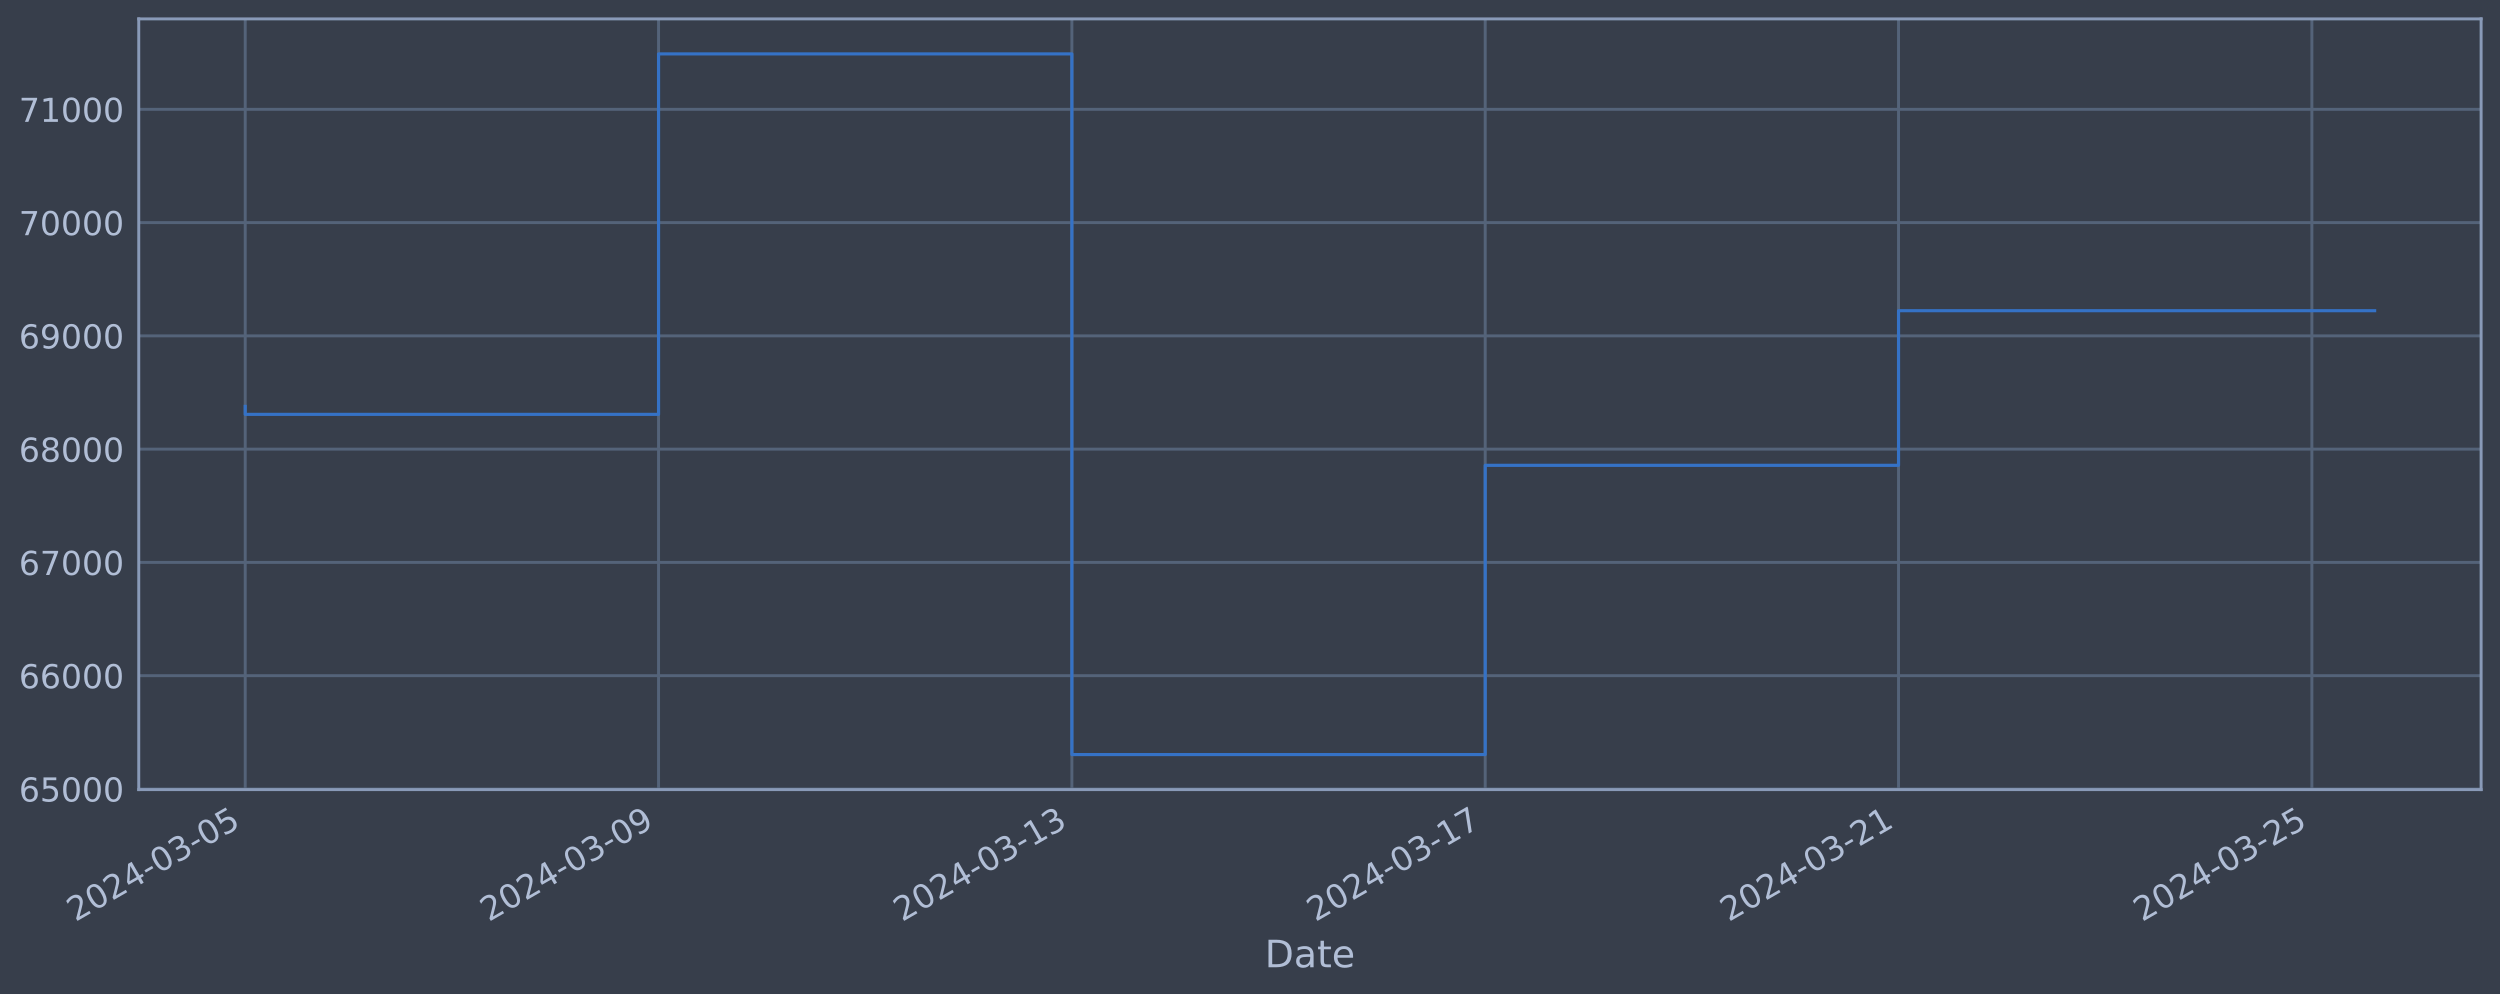
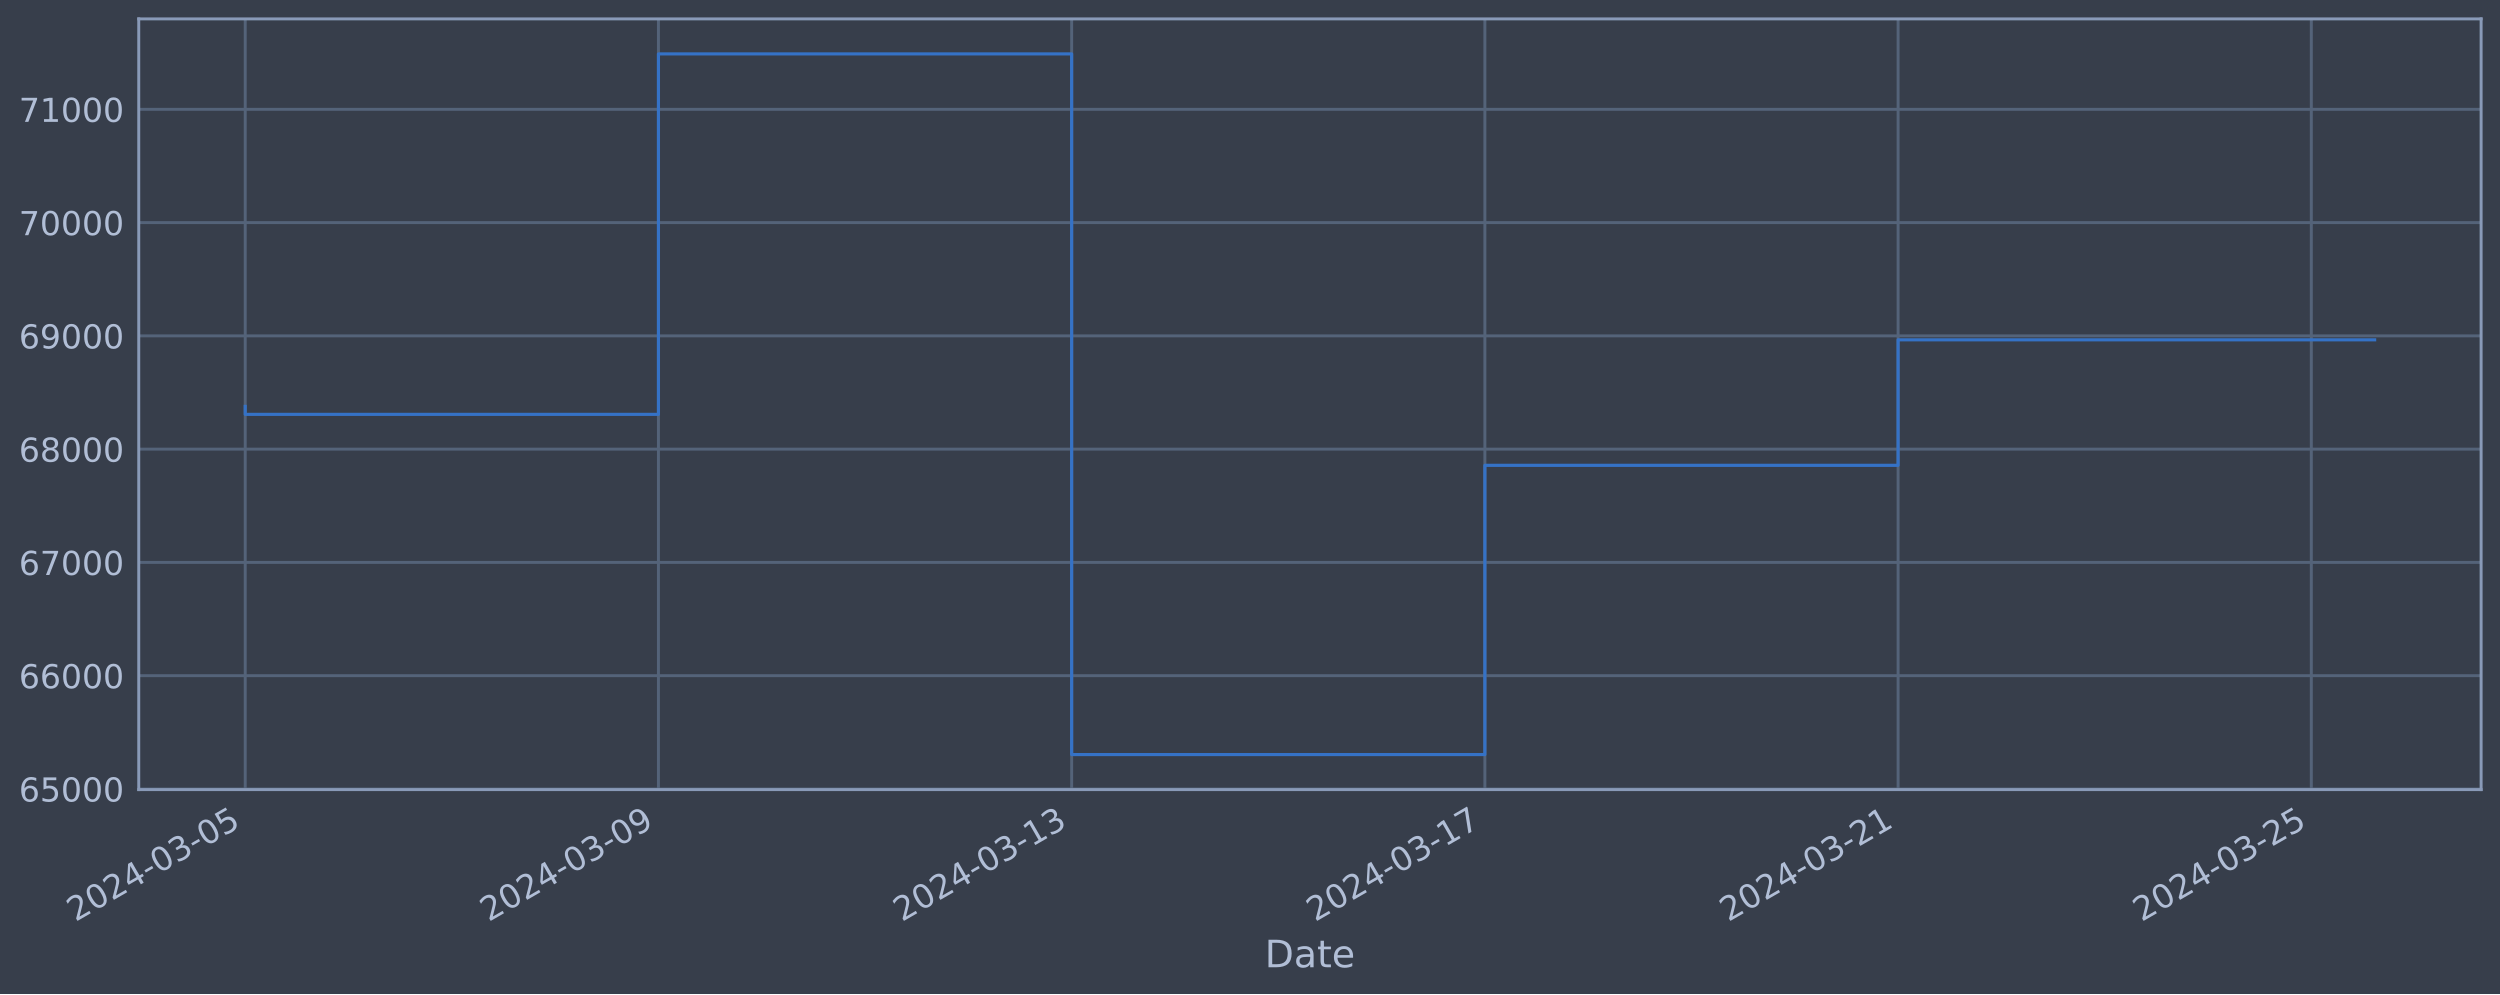
<svg xmlns="http://www.w3.org/2000/svg" xmlns:xlink="http://www.w3.org/1999/xlink" width="952.884pt" height="378.87pt" viewBox="0 0 952.884 378.87" version="1.1">
  <defs>
    <style type="text/css">*{stroke-linejoin: round; stroke-linecap: butt}</style>
  </defs>
  <g id="figure_1">
    <g id="patch_1">
      <path d="M 0 378.87  L 952.884 378.87  L 952.884 0  L 0 0  z " style="fill: #373e4b" />
    </g>
    <g id="axes_1">
      <g id="patch_2">
        <path d="M 52.884 300.96  L 945.684 300.96  L 945.684 7.2  L 52.884 7.2  z " style="fill: #373e4b" />
      </g>
      <g id="matplotlib.axis_1">
        <g id="xtick_1">
          <g id="line2d_1">
-             <path d="M 93.466 300.96  L 93.466 7.2  " clip-path="url(#pe61bd7a2f9)" style="fill: none; stroke: #546379; stroke-width: 1.12; stroke-linecap: square" />
+             <path d="M 93.466 300.96  L 93.466 7.2  " clip-path="url(#pff85b9bb9e)" style="fill: none; stroke: #546379; stroke-width: 1.12; stroke-linecap: square" />
          </g>
          <g id="line2d_2" />
          <g id="text_1">
            <g style="fill: #b1bed6" transform="translate(28.74006 351.4642) rotate(-30) scale(0.126 -0.126)">
              <defs>
                <path id="DejaVuSans-32" d="M 1228 531  L 3431 531  L 3431 0  L 469 0  L 469 531  Q 828 903 1448 1529  Q 2069 2156 2228 2338  Q 2531 2678 2651 2914  Q 2772 3150 2772 3378  Q 2772 3750 2511 3984  Q 2250 4219 1831 4219  Q 1534 4219 1204 4116  Q 875 4013 500 3803  L 500 4441  Q 881 4594 1212 4672  Q 1544 4750 1819 4750  Q 2544 4750 2975 4387  Q 3406 4025 3406 3419  Q 3406 3131 3298 2873  Q 3191 2616 2906 2266  Q 2828 2175 2409 1742  Q 1991 1309 1228 531  z " transform="scale(0.015625)" />
                <path id="DejaVuSans-30" d="M 2034 4250  Q 1547 4250 1301 3770  Q 1056 3291 1056 2328  Q 1056 1369 1301 889  Q 1547 409 2034 409  Q 2525 409 2770 889  Q 3016 1369 3016 2328  Q 3016 3291 2770 3770  Q 2525 4250 2034 4250  z M 2034 4750  Q 2819 4750 3233 4129  Q 3647 3509 3647 2328  Q 3647 1150 3233 529  Q 2819 -91 2034 -91  Q 1250 -91 836 529  Q 422 1150 422 2328  Q 422 3509 836 4129  Q 1250 4750 2034 4750  z " transform="scale(0.015625)" />
                <path id="DejaVuSans-34" d="M 2419 4116  L 825 1625  L 2419 1625  L 2419 4116  z M 2253 4666  L 3047 4666  L 3047 1625  L 3713 1625  L 3713 1100  L 3047 1100  L 3047 0  L 2419 0  L 2419 1100  L 313 1100  L 313 1709  L 2253 4666  z " transform="scale(0.015625)" />
                <path id="DejaVuSans-2d" d="M 313 2009  L 1997 2009  L 1997 1497  L 313 1497  L 313 2009  z " transform="scale(0.015625)" />
                <path id="DejaVuSans-33" d="M 2597 2516  Q 3050 2419 3304 2112  Q 3559 1806 3559 1356  Q 3559 666 3084 287  Q 2609 -91 1734 -91  Q 1441 -91 1130 -33  Q 819 25 488 141  L 488 750  Q 750 597 1062 519  Q 1375 441 1716 441  Q 2309 441 2620 675  Q 2931 909 2931 1356  Q 2931 1769 2642 2001  Q 2353 2234 1838 2234  L 1294 2234  L 1294 2753  L 1863 2753  Q 2328 2753 2575 2939  Q 2822 3125 2822 3475  Q 2822 3834 2567 4026  Q 2313 4219 1838 4219  Q 1578 4219 1281 4162  Q 984 4106 628 3988  L 628 4550  Q 988 4650 1302 4700  Q 1616 4750 1894 4750  Q 2613 4750 3031 4423  Q 3450 4097 3450 3541  Q 3450 3153 3228 2886  Q 3006 2619 2597 2516  z " transform="scale(0.015625)" />
                <path id="DejaVuSans-35" d="M 691 4666  L 3169 4666  L 3169 4134  L 1269 4134  L 1269 2991  Q 1406 3038 1543 3061  Q 1681 3084 1819 3084  Q 2600 3084 3056 2656  Q 3513 2228 3513 1497  Q 3513 744 3044 326  Q 2575 -91 1722 -91  Q 1428 -91 1123 -41  Q 819 9 494 109  L 494 744  Q 775 591 1075 516  Q 1375 441 1709 441  Q 2250 441 2565 725  Q 2881 1009 2881 1497  Q 2881 1984 2565 2268  Q 2250 2553 1709 2553  Q 1456 2553 1204 2497  Q 953 2441 691 2322  L 691 4666  z " transform="scale(0.015625)" />
              </defs>
              <use xlink:href="#DejaVuSans-32" />
              <use xlink:href="#DejaVuSans-30" x="63.623" />
              <use xlink:href="#DejaVuSans-32" x="127.246" />
              <use xlink:href="#DejaVuSans-34" x="190.869" />
              <use xlink:href="#DejaVuSans-2d" x="254.492" />
              <use xlink:href="#DejaVuSans-30" x="290.576" />
              <use xlink:href="#DejaVuSans-33" x="354.199" />
              <use xlink:href="#DejaVuSans-2d" x="417.822" />
              <use xlink:href="#DejaVuSans-30" x="453.906" />
              <use xlink:href="#DejaVuSans-35" x="517.529" />
            </g>
          </g>
        </g>
        <g id="xtick_2">
          <g id="line2d_3">
-             <path d="M 251.008 300.96  L 251.008 7.2  " clip-path="url(#pe61bd7a2f9)" style="fill: none; stroke: #546379; stroke-width: 1.12; stroke-linecap: square" />
+             <path d="M 250.966 300.96  L 250.966 7.2  " clip-path="url(#pff85b9bb9e)" style="fill: none; stroke: #546379; stroke-width: 1.12; stroke-linecap: square" />
          </g>
          <g id="line2d_4" />
          <g id="text_2">
-             <g style="fill: #b1bed6" transform="translate(186.2829 351.4642) rotate(-30) scale(0.126 -0.126)">
+             <g style="fill: #b1bed6" transform="translate(186.2403 351.4642) rotate(-30) scale(0.126 -0.126)">
              <defs>
                <path id="DejaVuSans-39" d="M 703 97  L 703 672  Q 941 559 1184 500  Q 1428 441 1663 441  Q 2288 441 2617 861  Q 2947 1281 2994 2138  Q 2813 1869 2534 1725  Q 2256 1581 1919 1581  Q 1219 1581 811 2004  Q 403 2428 403 3163  Q 403 3881 828 4315  Q 1253 4750 1959 4750  Q 2769 4750 3195 4129  Q 3622 3509 3622 2328  Q 3622 1225 3098 567  Q 2575 -91 1691 -91  Q 1453 -91 1209 -44  Q 966 3 703 97  z M 1959 2075  Q 2384 2075 2632 2365  Q 2881 2656 2881 3163  Q 2881 3666 2632 3958  Q 2384 4250 1959 4250  Q 1534 4250 1286 3958  Q 1038 3666 1038 3163  Q 1038 2656 1286 2365  Q 1534 2075 1959 2075  z " transform="scale(0.015625)" />
              </defs>
              <use xlink:href="#DejaVuSans-32" />
              <use xlink:href="#DejaVuSans-30" x="63.623" />
              <use xlink:href="#DejaVuSans-32" x="127.246" />
              <use xlink:href="#DejaVuSans-34" x="190.869" />
              <use xlink:href="#DejaVuSans-2d" x="254.492" />
              <use xlink:href="#DejaVuSans-30" x="290.576" />
              <use xlink:href="#DejaVuSans-33" x="354.199" />
              <use xlink:href="#DejaVuSans-2d" x="417.822" />
              <use xlink:href="#DejaVuSans-30" x="453.906" />
              <use xlink:href="#DejaVuSans-39" x="517.529" />
            </g>
          </g>
        </g>
        <g id="xtick_3">
          <g id="line2d_5">
-             <path d="M 408.551 300.96  L 408.551 7.2  " clip-path="url(#pe61bd7a2f9)" style="fill: none; stroke: #546379; stroke-width: 1.12; stroke-linecap: square" />
+             <path d="M 408.466 300.96  L 408.466 7.2  " clip-path="url(#pff85b9bb9e)" style="fill: none; stroke: #546379; stroke-width: 1.12; stroke-linecap: square" />
          </g>
          <g id="line2d_6" />
          <g id="text_3">
-             <g style="fill: #b1bed6" transform="translate(343.8257 351.4642) rotate(-30) scale(0.126 -0.126)">
+             <g style="fill: #b1bed6" transform="translate(343.7406 351.4642) rotate(-30) scale(0.126 -0.126)">
              <defs>
                <path id="DejaVuSans-31" d="M 794 531  L 1825 531  L 1825 4091  L 703 3866  L 703 4441  L 1819 4666  L 2450 4666  L 2450 531  L 3481 531  L 3481 0  L 794 0  L 794 531  z " transform="scale(0.015625)" />
              </defs>
              <use xlink:href="#DejaVuSans-32" />
              <use xlink:href="#DejaVuSans-30" x="63.623" />
              <use xlink:href="#DejaVuSans-32" x="127.246" />
              <use xlink:href="#DejaVuSans-34" x="190.869" />
              <use xlink:href="#DejaVuSans-2d" x="254.492" />
              <use xlink:href="#DejaVuSans-30" x="290.576" />
              <use xlink:href="#DejaVuSans-33" x="354.199" />
              <use xlink:href="#DejaVuSans-2d" x="417.822" />
              <use xlink:href="#DejaVuSans-31" x="453.906" />
              <use xlink:href="#DejaVuSans-33" x="517.529" />
            </g>
          </g>
        </g>
        <g id="xtick_4">
          <g id="line2d_7">
-             <path d="M 566.094 300.96  L 566.094 7.2  " clip-path="url(#pe61bd7a2f9)" style="fill: none; stroke: #546379; stroke-width: 1.12; stroke-linecap: square" />
+             <path d="M 565.966 300.96  L 565.966 7.2  " clip-path="url(#pff85b9bb9e)" style="fill: none; stroke: #546379; stroke-width: 1.12; stroke-linecap: square" />
          </g>
          <g id="line2d_8" />
          <g id="text_4">
-             <g style="fill: #b1bed6" transform="translate(501.3685 351.4642) rotate(-30) scale(0.126 -0.126)">
+             <g style="fill: #b1bed6" transform="translate(501.2409 351.4642) rotate(-30) scale(0.126 -0.126)">
              <defs>
                <path id="DejaVuSans-37" d="M 525 4666  L 3525 4666  L 3525 4397  L 1831 0  L 1172 0  L 2766 4134  L 525 4134  L 525 4666  z " transform="scale(0.015625)" />
              </defs>
              <use xlink:href="#DejaVuSans-32" />
              <use xlink:href="#DejaVuSans-30" x="63.623" />
              <use xlink:href="#DejaVuSans-32" x="127.246" />
              <use xlink:href="#DejaVuSans-34" x="190.869" />
              <use xlink:href="#DejaVuSans-2d" x="254.492" />
              <use xlink:href="#DejaVuSans-30" x="290.576" />
              <use xlink:href="#DejaVuSans-33" x="354.199" />
              <use xlink:href="#DejaVuSans-2d" x="417.822" />
              <use xlink:href="#DejaVuSans-31" x="453.906" />
              <use xlink:href="#DejaVuSans-37" x="517.529" />
            </g>
          </g>
        </g>
        <g id="xtick_5">
          <g id="line2d_9">
-             <path d="M 723.637 300.96  L 723.637 7.2  " clip-path="url(#pe61bd7a2f9)" style="fill: none; stroke: #546379; stroke-width: 1.12; stroke-linecap: square" />
+             <path d="M 723.467 300.96  L 723.467 7.2  " clip-path="url(#pff85b9bb9e)" style="fill: none; stroke: #546379; stroke-width: 1.12; stroke-linecap: square" />
          </g>
          <g id="line2d_10" />
          <g id="text_5">
-             <g style="fill: #b1bed6" transform="translate(658.9113 351.4642) rotate(-30) scale(0.126 -0.126)">
+             <g style="fill: #b1bed6" transform="translate(658.7411 351.4642) rotate(-30) scale(0.126 -0.126)">
              <use xlink:href="#DejaVuSans-32" />
              <use xlink:href="#DejaVuSans-30" x="63.623" />
              <use xlink:href="#DejaVuSans-32" x="127.246" />
              <use xlink:href="#DejaVuSans-34" x="190.869" />
              <use xlink:href="#DejaVuSans-2d" x="254.492" />
              <use xlink:href="#DejaVuSans-30" x="290.576" />
              <use xlink:href="#DejaVuSans-33" x="354.199" />
              <use xlink:href="#DejaVuSans-2d" x="417.822" />
              <use xlink:href="#DejaVuSans-32" x="453.906" />
              <use xlink:href="#DejaVuSans-31" x="517.529" />
            </g>
          </g>
        </g>
        <g id="xtick_6">
          <g id="line2d_11">
-             <path d="M 881.18 300.96  L 881.18 7.2  " clip-path="url(#pe61bd7a2f9)" style="fill: none; stroke: #546379; stroke-width: 1.12; stroke-linecap: square" />
+             <path d="M 880.967 300.96  L 880.967 7.2  " clip-path="url(#pff85b9bb9e)" style="fill: none; stroke: #546379; stroke-width: 1.12; stroke-linecap: square" />
          </g>
          <g id="line2d_12" />
          <g id="text_6">
-             <g style="fill: #b1bed6" transform="translate(816.4542 351.4642) rotate(-30) scale(0.126 -0.126)">
+             <g style="fill: #b1bed6" transform="translate(816.2414 351.4642) rotate(-30) scale(0.126 -0.126)">
              <use xlink:href="#DejaVuSans-32" />
              <use xlink:href="#DejaVuSans-30" x="63.623" />
              <use xlink:href="#DejaVuSans-32" x="127.246" />
              <use xlink:href="#DejaVuSans-34" x="190.869" />
              <use xlink:href="#DejaVuSans-2d" x="254.492" />
              <use xlink:href="#DejaVuSans-30" x="290.576" />
              <use xlink:href="#DejaVuSans-33" x="354.199" />
              <use xlink:href="#DejaVuSans-2d" x="417.822" />
              <use xlink:href="#DejaVuSans-32" x="453.906" />
              <use xlink:href="#DejaVuSans-35" x="517.529" />
            </g>
          </g>
        </g>
        <g id="text_7">
          <g style="fill: #b1bed6" transform="translate(482.0746 368.6753) scale(0.144 -0.144)">
            <defs>
              <path id="DejaVuSans-44" d="M 1259 4147  L 1259 519  L 2022 519  Q 2988 519 3436 956  Q 3884 1394 3884 2338  Q 3884 3275 3436 3711  Q 2988 4147 2022 4147  L 1259 4147  z M 628 4666  L 1925 4666  Q 3281 4666 3915 4102  Q 4550 3538 4550 2338  Q 4550 1131 3912 565  Q 3275 0 1925 0  L 628 0  L 628 4666  z " transform="scale(0.015625)" />
              <path id="DejaVuSans-61" d="M 2194 1759  Q 1497 1759 1228 1600  Q 959 1441 959 1056  Q 959 750 1161 570  Q 1363 391 1709 391  Q 2188 391 2477 730  Q 2766 1069 2766 1631  L 2766 1759  L 2194 1759  z M 3341 1997  L 3341 0  L 2766 0  L 2766 531  Q 2569 213 2275 61  Q 1981 -91 1556 -91  Q 1019 -91 701 211  Q 384 513 384 1019  Q 384 1609 779 1909  Q 1175 2209 1959 2209  L 2766 2209  L 2766 2266  Q 2766 2663 2505 2880  Q 2244 3097 1772 3097  Q 1472 3097 1187 3025  Q 903 2953 641 2809  L 641 3341  Q 956 3463 1253 3523  Q 1550 3584 1831 3584  Q 2591 3584 2966 3190  Q 3341 2797 3341 1997  z " transform="scale(0.015625)" />
              <path id="DejaVuSans-74" d="M 1172 4494  L 1172 3500  L 2356 3500  L 2356 3053  L 1172 3053  L 1172 1153  Q 1172 725 1289 603  Q 1406 481 1766 481  L 2356 481  L 2356 0  L 1766 0  Q 1100 0 847 248  Q 594 497 594 1153  L 594 3053  L 172 3053  L 172 3500  L 594 3500  L 594 4494  L 1172 4494  z " transform="scale(0.015625)" />
              <path id="DejaVuSans-65" d="M 3597 1894  L 3597 1613  L 953 1613  Q 991 1019 1311 708  Q 1631 397 2203 397  Q 2534 397 2845 478  Q 3156 559 3463 722  L 3463 178  Q 3153 47 2828 -22  Q 2503 -91 2169 -91  Q 1331 -91 842 396  Q 353 884 353 1716  Q 353 2575 817 3079  Q 1281 3584 2069 3584  Q 2775 3584 3186 3129  Q 3597 2675 3597 1894  z M 3022 2063  Q 3016 2534 2758 2815  Q 2500 3097 2075 3097  Q 1594 3097 1305 2825  Q 1016 2553 972 2059  L 3022 2063  z " transform="scale(0.015625)" />
            </defs>
            <use xlink:href="#DejaVuSans-44" />
            <use xlink:href="#DejaVuSans-61" x="77.002" />
            <use xlink:href="#DejaVuSans-74" x="138.281" />
            <use xlink:href="#DejaVuSans-65" x="177.49" />
          </g>
        </g>
      </g>
      <g id="matplotlib.axis_2">
        <g id="ytick_1">
          <g id="line2d_13">
-             <path d="M 52.884 300.718  L 945.684 300.718  " clip-path="url(#pe61bd7a2f9)" style="fill: none; stroke: #546379; stroke-width: 1.12; stroke-linecap: square" />
+             <path d="M 52.884 300.718  L 945.684 300.718  " clip-path="url(#pff85b9bb9e)" style="fill: none; stroke: #546379; stroke-width: 1.12; stroke-linecap: square" />
          </g>
          <g id="line2d_14" />
          <g id="text_8">
            <g style="fill: #b1bed6" transform="translate(7.2 305.5049) scale(0.126 -0.126)">
              <defs>
                <path id="DejaVuSans-36" d="M 2113 2584  Q 1688 2584 1439 2293  Q 1191 2003 1191 1497  Q 1191 994 1439 701  Q 1688 409 2113 409  Q 2538 409 2786 701  Q 3034 994 3034 1497  Q 3034 2003 2786 2293  Q 2538 2584 2113 2584  z M 3366 4563  L 3366 3988  Q 3128 4100 2886 4159  Q 2644 4219 2406 4219  Q 1781 4219 1451 3797  Q 1122 3375 1075 2522  Q 1259 2794 1537 2939  Q 1816 3084 2150 3084  Q 2853 3084 3261 2657  Q 3669 2231 3669 1497  Q 3669 778 3244 343  Q 2819 -91 2113 -91  Q 1303 -91 875 529  Q 447 1150 447 2328  Q 447 3434 972 4092  Q 1497 4750 2381 4750  Q 2619 4750 2861 4703  Q 3103 4656 3366 4563  z " transform="scale(0.015625)" />
              </defs>
              <use xlink:href="#DejaVuSans-36" />
              <use xlink:href="#DejaVuSans-35" x="63.623" />
              <use xlink:href="#DejaVuSans-30" x="127.246" />
              <use xlink:href="#DejaVuSans-30" x="190.869" />
              <use xlink:href="#DejaVuSans-30" x="254.492" />
            </g>
          </g>
        </g>
        <g id="ytick_2">
          <g id="line2d_15">
-             <path d="M 52.884 257.544  L 945.684 257.544  " clip-path="url(#pe61bd7a2f9)" style="fill: none; stroke: #546379; stroke-width: 1.12; stroke-linecap: square" />
+             <path d="M 52.884 257.544  L 945.684 257.544  " clip-path="url(#pff85b9bb9e)" style="fill: none; stroke: #546379; stroke-width: 1.12; stroke-linecap: square" />
          </g>
          <g id="line2d_16" />
          <g id="text_9">
            <g style="fill: #b1bed6" transform="translate(7.2 262.331) scale(0.126 -0.126)">
              <use xlink:href="#DejaVuSans-36" />
              <use xlink:href="#DejaVuSans-36" x="63.623" />
              <use xlink:href="#DejaVuSans-30" x="127.246" />
              <use xlink:href="#DejaVuSans-30" x="190.869" />
              <use xlink:href="#DejaVuSans-30" x="254.492" />
            </g>
          </g>
        </g>
        <g id="ytick_3">
          <g id="line2d_17">
-             <path d="M 52.884 214.37  L 945.684 214.37  " clip-path="url(#pe61bd7a2f9)" style="fill: none; stroke: #546379; stroke-width: 1.12; stroke-linecap: square" />
+             <path d="M 52.884 214.37  L 945.684 214.37  " clip-path="url(#pff85b9bb9e)" style="fill: none; stroke: #546379; stroke-width: 1.12; stroke-linecap: square" />
          </g>
          <g id="line2d_18" />
          <g id="text_10">
            <g style="fill: #b1bed6" transform="translate(7.2 219.157) scale(0.126 -0.126)">
              <use xlink:href="#DejaVuSans-36" />
              <use xlink:href="#DejaVuSans-37" x="63.623" />
              <use xlink:href="#DejaVuSans-30" x="127.246" />
              <use xlink:href="#DejaVuSans-30" x="190.869" />
              <use xlink:href="#DejaVuSans-30" x="254.492" />
            </g>
          </g>
        </g>
        <g id="ytick_4">
          <g id="line2d_19">
-             <path d="M 52.884 171.196  L 945.684 171.196  " clip-path="url(#pe61bd7a2f9)" style="fill: none; stroke: #546379; stroke-width: 1.12; stroke-linecap: square" />
+             <path d="M 52.884 171.196  L 945.684 171.196  " clip-path="url(#pff85b9bb9e)" style="fill: none; stroke: #546379; stroke-width: 1.12; stroke-linecap: square" />
          </g>
          <g id="line2d_20" />
          <g id="text_11">
            <g style="fill: #b1bed6" transform="translate(7.2 175.9831) scale(0.126 -0.126)">
              <defs>
                <path id="DejaVuSans-38" d="M 2034 2216  Q 1584 2216 1326 1975  Q 1069 1734 1069 1313  Q 1069 891 1326 650  Q 1584 409 2034 409  Q 2484 409 2743 651  Q 3003 894 3003 1313  Q 3003 1734 2745 1975  Q 2488 2216 2034 2216  z M 1403 2484  Q 997 2584 770 2862  Q 544 3141 544 3541  Q 544 4100 942 4425  Q 1341 4750 2034 4750  Q 2731 4750 3128 4425  Q 3525 4100 3525 3541  Q 3525 3141 3298 2862  Q 3072 2584 2669 2484  Q 3125 2378 3379 2068  Q 3634 1759 3634 1313  Q 3634 634 3220 271  Q 2806 -91 2034 -91  Q 1263 -91 848 271  Q 434 634 434 1313  Q 434 1759 690 2068  Q 947 2378 1403 2484  z M 1172 3481  Q 1172 3119 1398 2916  Q 1625 2713 2034 2713  Q 2441 2713 2670 2916  Q 2900 3119 2900 3481  Q 2900 3844 2670 4047  Q 2441 4250 2034 4250  Q 1625 4250 1398 4047  Q 1172 3844 1172 3481  z " transform="scale(0.015625)" />
              </defs>
              <use xlink:href="#DejaVuSans-36" />
              <use xlink:href="#DejaVuSans-38" x="63.623" />
              <use xlink:href="#DejaVuSans-30" x="127.246" />
              <use xlink:href="#DejaVuSans-30" x="190.869" />
              <use xlink:href="#DejaVuSans-30" x="254.492" />
            </g>
          </g>
        </g>
        <g id="ytick_5">
          <g id="line2d_21">
-             <path d="M 52.884 128.022  L 945.684 128.022  " clip-path="url(#pe61bd7a2f9)" style="fill: none; stroke: #546379; stroke-width: 1.12; stroke-linecap: square" />
+             <path d="M 52.884 128.022  L 945.684 128.022  " clip-path="url(#pff85b9bb9e)" style="fill: none; stroke: #546379; stroke-width: 1.12; stroke-linecap: square" />
          </g>
          <g id="line2d_22" />
          <g id="text_12">
            <g style="fill: #b1bed6" transform="translate(7.2 132.8092) scale(0.126 -0.126)">
              <use xlink:href="#DejaVuSans-36" />
              <use xlink:href="#DejaVuSans-39" x="63.623" />
              <use xlink:href="#DejaVuSans-30" x="127.246" />
              <use xlink:href="#DejaVuSans-30" x="190.869" />
              <use xlink:href="#DejaVuSans-30" x="254.492" />
            </g>
          </g>
        </g>
        <g id="ytick_6">
          <g id="line2d_23">
-             <path d="M 52.884 84.848  L 945.684 84.848  " clip-path="url(#pe61bd7a2f9)" style="fill: none; stroke: #546379; stroke-width: 1.12; stroke-linecap: square" />
+             <path d="M 52.884 84.848  L 945.684 84.848  " clip-path="url(#pff85b9bb9e)" style="fill: none; stroke: #546379; stroke-width: 1.12; stroke-linecap: square" />
          </g>
          <g id="line2d_24" />
          <g id="text_13">
            <g style="fill: #b1bed6" transform="translate(7.2 89.63523) scale(0.126 -0.126)">
              <use xlink:href="#DejaVuSans-37" />
              <use xlink:href="#DejaVuSans-30" x="63.623" />
              <use xlink:href="#DejaVuSans-30" x="127.246" />
              <use xlink:href="#DejaVuSans-30" x="190.869" />
              <use xlink:href="#DejaVuSans-30" x="254.492" />
            </g>
          </g>
        </g>
        <g id="ytick_7">
          <g id="line2d_25">
-             <path d="M 52.884 41.674  L 945.684 41.674  " clip-path="url(#pe61bd7a2f9)" style="fill: none; stroke: #546379; stroke-width: 1.12; stroke-linecap: square" />
+             <path d="M 52.884 41.674  L 945.684 41.674  " clip-path="url(#pff85b9bb9e)" style="fill: none; stroke: #546379; stroke-width: 1.12; stroke-linecap: square" />
          </g>
          <g id="line2d_26" />
          <g id="text_14">
            <g style="fill: #b1bed6" transform="translate(7.2 46.4613) scale(0.126 -0.126)">
              <use xlink:href="#DejaVuSans-37" />
              <use xlink:href="#DejaVuSans-31" x="63.623" />
              <use xlink:href="#DejaVuSans-30" x="127.246" />
              <use xlink:href="#DejaVuSans-30" x="190.869" />
              <use xlink:href="#DejaVuSans-30" x="254.492" />
            </g>
          </g>
        </g>
      </g>
      <g id="line2d_27">
-         <path d="M 93.466 154.891  L 93.466 157.946  L 251.008 157.946  L 251.008 20.553  L 408.551 20.553  L 408.551 287.607  L 566.094 287.607  L 566.094 177.362  L 723.637 177.362  L 723.637 118.421  L 905.102 118.421  " clip-path="url(#pe61bd7a2f9)" style="fill: none; stroke: #3572c6; stroke-width: 1.2; stroke-linecap: square" />
+         <path d="M 93.466 154.891  L 93.466 157.946  L 250.966 157.946  L 250.966 20.553  L 408.466 20.553  L 408.466 287.607  L 565.966 287.607  L 565.966 177.362  L 723.467 177.362  L 723.467 129.535  L 905.102 129.535  " clip-path="url(#pff85b9bb9e)" style="fill: none; stroke: #3572c6; stroke-width: 1.2; stroke-linecap: square" />
      </g>
      <g id="patch_3">
        <path d="M 52.884 300.96  L 52.884 7.2  " style="fill: none; stroke: #899ab8; stroke-width: 1.12; stroke-linejoin: miter; stroke-linecap: square" />
      </g>
      <g id="patch_4">
        <path d="M 945.684 300.96  L 945.684 7.2  " style="fill: none; stroke: #899ab8; stroke-width: 1.12; stroke-linejoin: miter; stroke-linecap: square" />
      </g>
      <g id="patch_5">
        <path d="M 52.884 300.96  L 945.684 300.96  " style="fill: none; stroke: #899ab8; stroke-width: 1.12; stroke-linejoin: miter; stroke-linecap: square" />
      </g>
      <g id="patch_6">
        <path d="M 52.884 7.2  L 945.684 7.2  " style="fill: none; stroke: #899ab8; stroke-width: 1.12; stroke-linejoin: miter; stroke-linecap: square" />
      </g>
    </g>
  </g>
  <defs>
-     <clipPath id="pe61bd7a2f9">
+     <clipPath id="pff85b9bb9e">
      <rect x="52.884" y="7.2" width="892.8" height="293.76" />
    </clipPath>
  </defs>
</svg>
